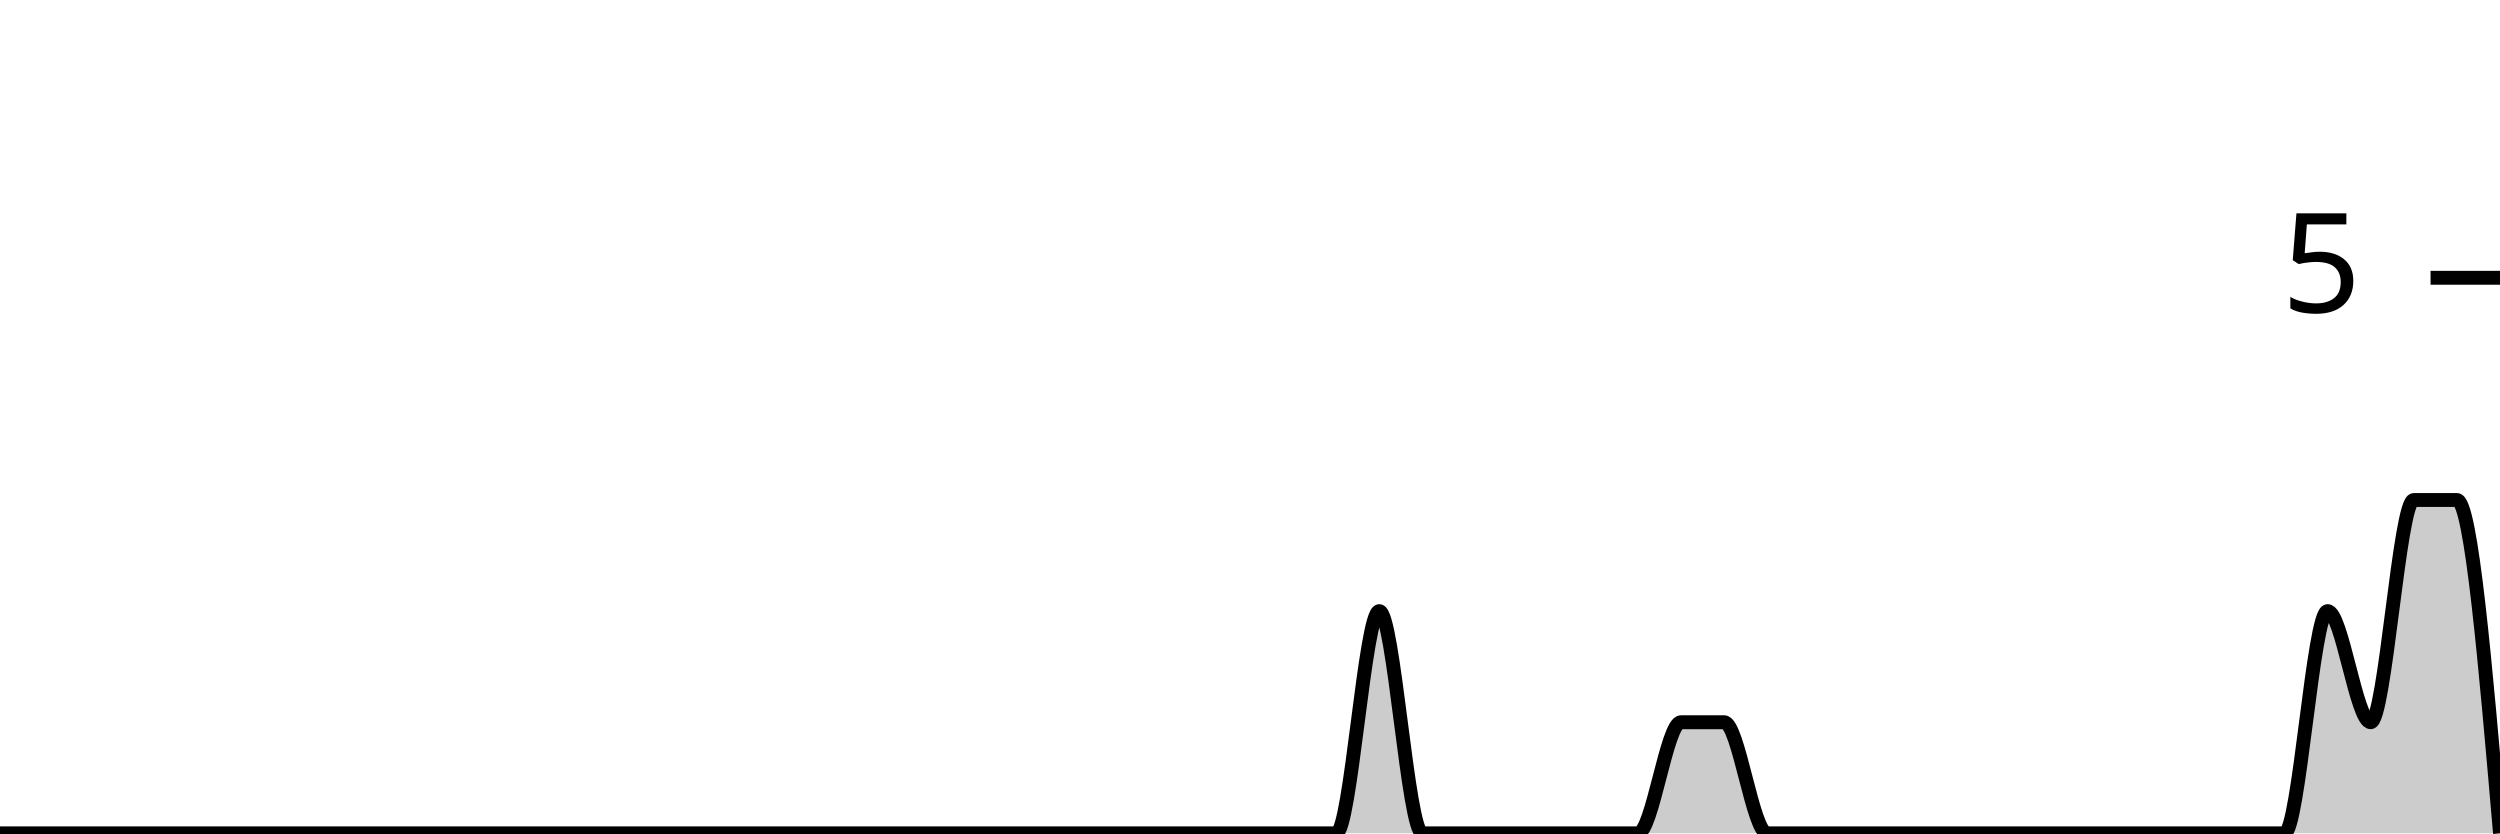
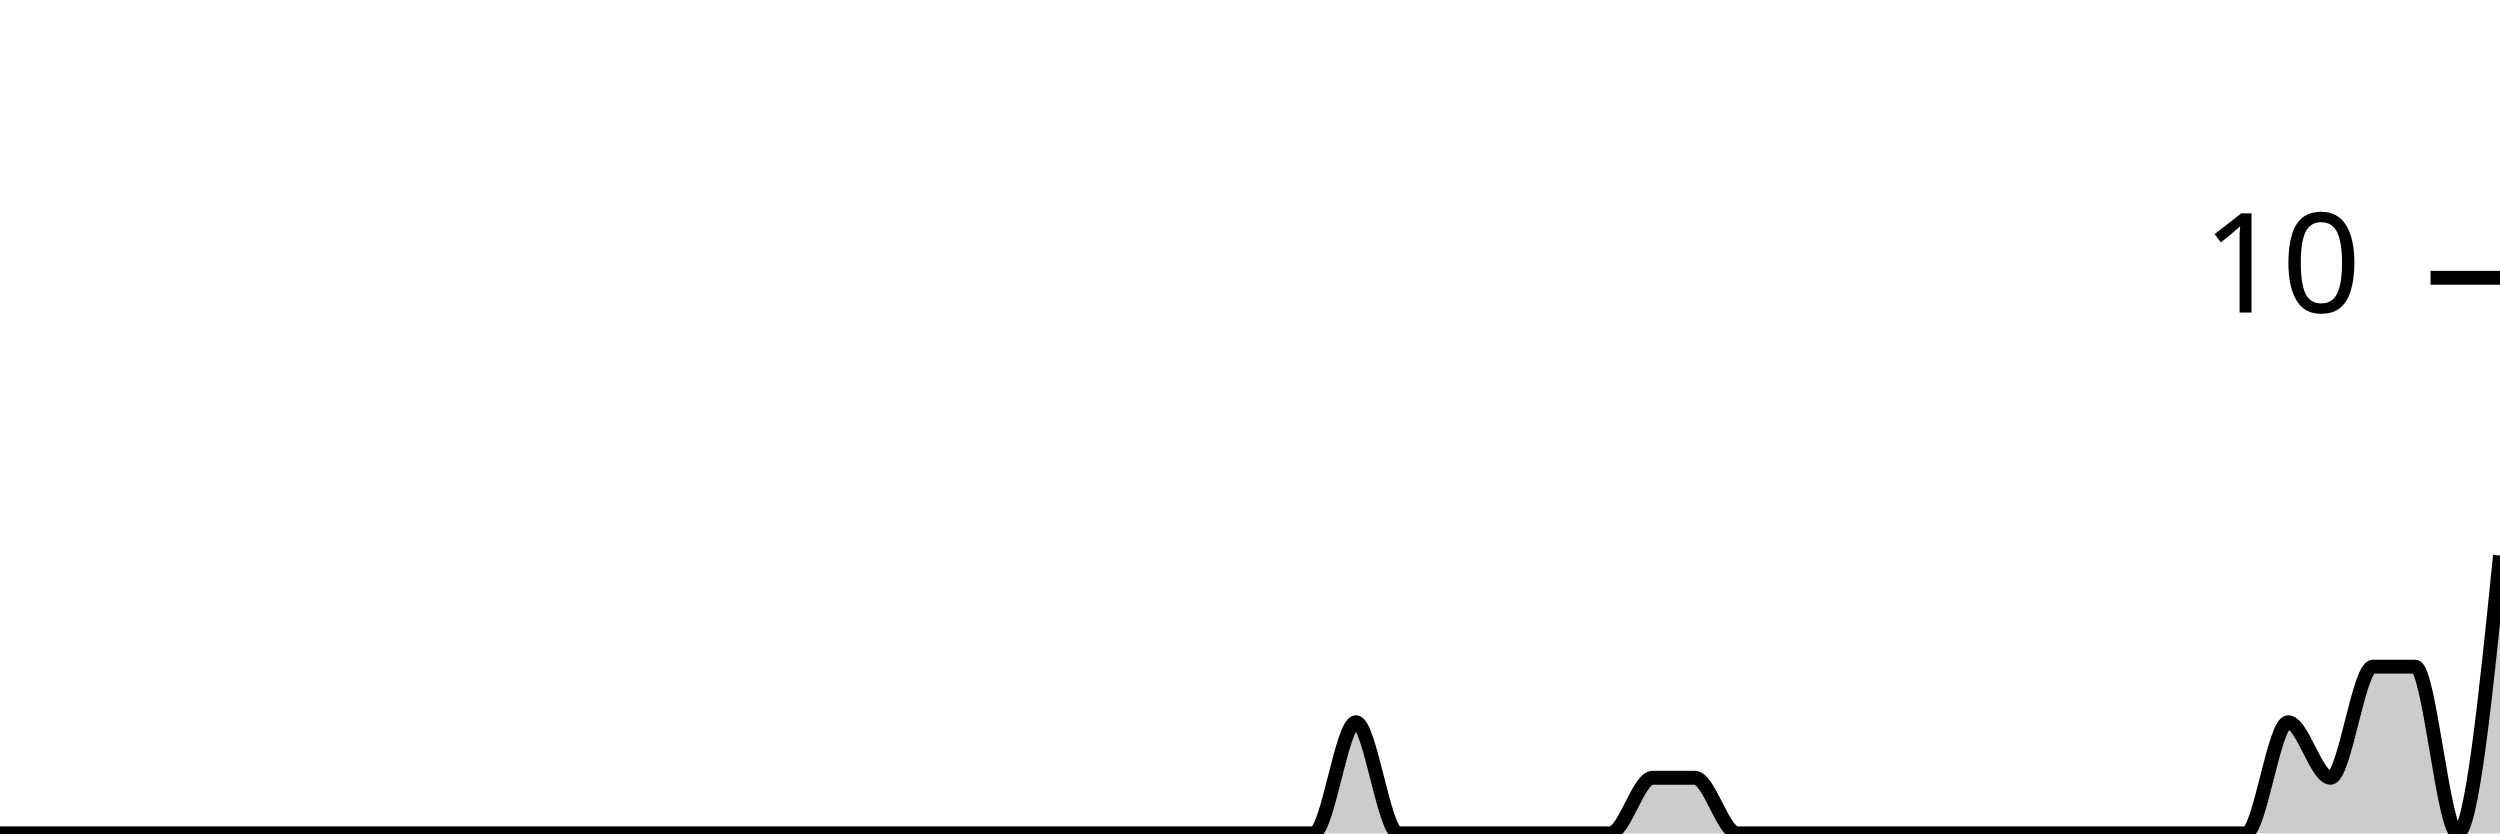
<svg xmlns="http://www.w3.org/2000/svg" viewBox="0 0 180 60">
  <g transform="translate(0,20)">
-     <path class="area" fill="rgba(0, 0, 0, 0.2)" d="M0,40C1.034,40,2.069,40,3.103,40C4.138,40,5.172,40,6.207,40C7.241,40,8.276,40,9.31,40C10.345,40,11.379,40,12.414,40C13.448,40,14.483,40,15.517,40C16.552,40,17.586,40,18.621,40C19.655,40,20.69,40,21.724,40C22.759,40,23.793,40,24.828,40C25.862,40,26.897,40,27.931,40C28.966,40,30,40,31.034,40C32.069,40,33.103,40,34.138,40C35.172,40,36.207,40,37.241,40C38.276,40,39.31,40,40.345,40C41.379,40,42.414,40,43.448,40C44.483,40,45.517,40,46.552,40C47.586,40,48.621,40,49.655,40C50.69,40,51.724,40,52.759,40C53.793,40,54.828,40,55.862,40C56.897,40,57.931,40,58.966,40C60,40,61.034,40,62.069,40C63.103,40,64.138,40,65.172,40C66.207,40,67.241,40,68.276,40C69.31,40,70.345,40,71.379,40C72.414,40,73.448,40,74.483,40C75.517,40,76.552,40,77.586,40C78.621,40,79.655,40,80.69,40C81.724,40,82.759,40,83.793,40C84.828,40,85.862,40,86.897,40C87.931,40,88.966,40,90,40C91.034,40,92.069,40,93.103,40C94.138,40,95.172,40,96.207,40C97.241,40,98.276,24,99.31,24C100.345,24,101.379,40,102.414,40C103.448,40,104.483,40,105.517,40C106.552,40,107.586,40,108.621,40C109.655,40,110.69,40,111.724,40C112.759,40,113.793,40,114.828,40C115.862,40,116.897,40,117.931,40C118.966,40,120,32,121.034,32C122.069,32,123.103,32,124.138,32C125.172,32,126.207,40,127.241,40C128.276,40,129.31,40,130.345,40C131.379,40,132.414,40,133.448,40C134.483,40,135.517,40,136.552,40C137.586,40,138.621,40,139.655,40C140.69,40,141.724,40,142.759,40C143.793,40,144.828,40,145.862,40C146.897,40,147.931,40,148.966,40C150,40,151.034,40,152.069,40C153.103,40,154.138,40,155.172,40C156.207,40,157.241,40,158.276,40C159.31,40,160.345,40,161.379,40C162.414,40,163.448,40,164.483,40C165.517,40,166.552,24,167.586,24C168.621,24,169.655,32,170.69,32C171.724,32,172.759,16,173.793,16C174.828,16,175.862,16,176.897,16C177.931,16,178.966,28,180,40L180,40C178.966,40,177.931,40,176.897,40C175.862,40,174.828,40,173.793,40C172.759,40,171.724,40,170.69,40C169.655,40,168.621,40,167.586,40C166.552,40,165.517,40,164.483,40C163.448,40,162.414,40,161.379,40C160.345,40,159.31,40,158.276,40C157.241,40,156.207,40,155.172,40C154.138,40,153.103,40,152.069,40C151.034,40,150,40,148.966,40C147.931,40,146.897,40,145.862,40C144.828,40,143.793,40,142.759,40C141.724,40,140.69,40,139.655,40C138.621,40,137.586,40,136.552,40C135.517,40,134.483,40,133.448,40C132.414,40,131.379,40,130.345,40C129.31,40,128.276,40,127.241,40C126.207,40,125.172,40,124.138,40C123.103,40,122.069,40,121.034,40C120,40,118.966,40,117.931,40C116.897,40,115.862,40,114.828,40C113.793,40,112.759,40,111.724,40C110.69,40,109.655,40,108.621,40C107.586,40,106.552,40,105.517,40C104.483,40,103.448,40,102.414,40C101.379,40,100.345,40,99.31,40C98.276,40,97.241,40,96.207,40C95.172,40,94.138,40,93.103,40C92.069,40,91.034,40,90,40C88.966,40,87.931,40,86.897,40C85.862,40,84.828,40,83.793,40C82.759,40,81.724,40,80.69,40C79.655,40,78.621,40,77.586,40C76.552,40,75.517,40,74.483,40C73.448,40,72.414,40,71.379,40C70.345,40,69.31,40,68.276,40C67.241,40,66.207,40,65.172,40C64.138,40,63.103,40,62.069,40C61.034,40,60,40,58.966,40C57.931,40,56.897,40,55.862,40C54.828,40,53.793,40,52.759,40C51.724,40,50.69,40,49.655,40C48.621,40,47.586,40,46.552,40C45.517,40,44.483,40,43.448,40C42.414,40,41.379,40,40.345,40C39.31,40,38.276,40,37.241,40C36.207,40,35.172,40,34.138,40C33.103,40,32.069,40,31.034,40C30,40,28.966,40,27.931,40C26.897,40,25.862,40,24.828,40C23.793,40,22.759,40,21.724,40C20.69,40,19.655,40,18.621,40C17.586,40,16.552,40,15.517,40C14.483,40,13.448,40,12.414,40C11.379,40,10.345,40,9.31,40C8.276,40,7.241,40,6.207,40C5.172,40,4.138,40,3.103,40C2.069,40,1.034,40,0,40Z" />
-     <path class="line" stroke="black" fill="none" d="M0,40C1.034,40,2.069,40,3.103,40C4.138,40,5.172,40,6.207,40C7.241,40,8.276,40,9.31,40C10.345,40,11.379,40,12.414,40C13.448,40,14.483,40,15.517,40C16.552,40,17.586,40,18.621,40C19.655,40,20.69,40,21.724,40C22.759,40,23.793,40,24.828,40C25.862,40,26.897,40,27.931,40C28.966,40,30,40,31.034,40C32.069,40,33.103,40,34.138,40C35.172,40,36.207,40,37.241,40C38.276,40,39.31,40,40.345,40C41.379,40,42.414,40,43.448,40C44.483,40,45.517,40,46.552,40C47.586,40,48.621,40,49.655,40C50.69,40,51.724,40,52.759,40C53.793,40,54.828,40,55.862,40C56.897,40,57.931,40,58.966,40C60,40,61.034,40,62.069,40C63.103,40,64.138,40,65.172,40C66.207,40,67.241,40,68.276,40C69.31,40,70.345,40,71.379,40C72.414,40,73.448,40,74.483,40C75.517,40,76.552,40,77.586,40C78.621,40,79.655,40,80.69,40C81.724,40,82.759,40,83.793,40C84.828,40,85.862,40,86.897,40C87.931,40,88.966,40,90,40C91.034,40,92.069,40,93.103,40C94.138,40,95.172,40,96.207,40C97.241,40,98.276,24,99.31,24C100.345,24,101.379,40,102.414,40C103.448,40,104.483,40,105.517,40C106.552,40,107.586,40,108.621,40C109.655,40,110.69,40,111.724,40C112.759,40,113.793,40,114.828,40C115.862,40,116.897,40,117.931,40C118.966,40,120,32,121.034,32C122.069,32,123.103,32,124.138,32C125.172,32,126.207,40,127.241,40C128.276,40,129.31,40,130.345,40C131.379,40,132.414,40,133.448,40C134.483,40,135.517,40,136.552,40C137.586,40,138.621,40,139.655,40C140.69,40,141.724,40,142.759,40C143.793,40,144.828,40,145.862,40C146.897,40,147.931,40,148.966,40C150,40,151.034,40,152.069,40C153.103,40,154.138,40,155.172,40C156.207,40,157.241,40,158.276,40C159.31,40,160.345,40,161.379,40C162.414,40,163.448,40,164.483,40C165.517,40,166.552,24,167.586,24C168.621,24,169.655,32,170.69,32C171.724,32,172.759,16,173.793,16C174.828,16,175.862,16,176.897,16C177.931,16,178.966,28,180,40" />
+     <path class="area" fill="rgba(0, 0, 0, 0.2)" d="M0,40C1.017,40,2.034,40,3.051,40C4.068,40,5.085,40,6.102,40C7.119,40,8.136,40,9.153,40C10.169,40,11.186,40,12.203,40C13.22,40,14.237,40,15.254,40C16.271,40,17.288,40,18.305,40C19.322,40,20.339,40,21.356,40C22.373,40,23.39,40,24.407,40C25.424,40,26.441,40,27.458,40C28.475,40,29.492,40,30.508,40C31.525,40,32.542,40,33.559,40C34.576,40,35.593,40,36.61,40C37.627,40,38.644,40,39.661,40C40.678,40,41.695,40,42.712,40C43.729,40,44.746,40,45.763,40C46.78,40,47.797,40,48.814,40C49.831,40,50.847,40,51.864,40C52.881,40,53.898,40,54.915,40C55.932,40,56.949,40,57.966,40C58.983,40,60,40,61.017,40C62.034,40,63.051,40,64.068,40C65.085,40,66.102,40,67.119,40C68.136,40,69.153,40,70.169,40C71.186,40,72.203,40,73.22,40C74.237,40,75.254,40,76.271,40C77.288,40,78.305,40,79.322,40C80.339,40,81.356,40,82.373,40C83.39,40,84.407,40,85.424,40C86.441,40,87.458,40,88.475,40C89.492,40,90.508,40,91.525,40C92.542,40,93.559,40,94.576,40C95.593,40,96.61,32,97.627,32C98.644,32,99.661,40,100.678,40C101.695,40,102.712,40,103.729,40C104.746,40,105.763,40,106.78,40C107.797,40,108.814,40,109.831,40C110.847,40,111.864,40,112.881,40C113.898,40,114.915,40,115.932,40C116.949,40,117.966,36,118.983,36C120,36,121.017,36,122.034,36C123.051,36,124.068,40,125.085,40C126.102,40,127.119,40,128.136,40C129.153,40,130.169,40,131.186,40C132.203,40,133.22,40,134.237,40C135.254,40,136.271,40,137.288,40C138.305,40,139.322,40,140.339,40C141.356,40,142.373,40,143.39,40C144.407,40,145.424,40,146.441,40C147.458,40,148.475,40,149.492,40C150.508,40,151.525,40,152.542,40C153.559,40,154.576,40,155.593,40C156.61,40,157.627,40,158.644,40C159.661,40,160.678,40,161.695,40C162.712,40,163.729,32,164.746,32C165.763,32,166.78,36,167.797,36C168.814,36,169.831,28,170.847,28C171.864,28,172.881,28,173.898,28C174.915,28,175.932,40,176.949,40C177.966,40,178.983,30,180,20L180,40C178.983,40,177.966,40,176.949,40C175.932,40,174.915,40,173.898,40C172.881,40,171.864,40,170.847,40C169.831,40,168.814,40,167.797,40C166.78,40,165.763,40,164.746,40C163.729,40,162.712,40,161.695,40C160.678,40,159.661,40,158.644,40C157.627,40,156.61,40,155.593,40C154.576,40,153.559,40,152.542,40C151.525,40,150.508,40,149.492,40C148.475,40,147.458,40,146.441,40C145.424,40,144.407,40,143.39,40C142.373,40,141.356,40,140.339,40C139.322,40,138.305,40,137.288,40C136.271,40,135.254,40,134.237,40C133.22,40,132.203,40,131.186,40C130.169,40,129.153,40,128.136,40C127.119,40,126.102,40,125.085,40C124.068,40,123.051,40,122.034,40C121.017,40,120,40,118.983,40C117.966,40,116.949,40,115.932,40C114.915,40,113.898,40,112.881,40C111.864,40,110.847,40,109.831,40C108.814,40,107.797,40,106.78,40C105.763,40,104.746,40,103.729,40C102.712,40,101.695,40,100.678,40C99.661,40,98.644,40,97.627,40C96.61,40,95.593,40,94.576,40C93.559,40,92.542,40,91.525,40C90.508,40,89.492,40,88.475,40C87.458,40,86.441,40,85.424,40C84.407,40,83.39,40,82.373,40C81.356,40,80.339,40,79.322,40C78.305,40,77.288,40,76.271,40C75.254,40,74.237,40,73.22,40C72.203,40,71.186,40,70.169,40C69.153,40,68.136,40,67.119,40C66.102,40,65.085,40,64.068,40C63.051,40,62.034,40,61.017,40C60,40,58.983,40,57.966,40C56.949,40,55.932,40,54.915,40C53.898,40,52.881,40,51.864,40C50.847,40,49.831,40,48.814,40C47.797,40,46.78,40,45.763,40C44.746,40,43.729,40,42.712,40C41.695,40,40.678,40,39.661,40C38.644,40,37.627,40,36.61,40C35.593,40,34.576,40,33.559,40C32.542,40,31.525,40,30.508,40C29.492,40,28.475,40,27.458,40C26.441,40,25.424,40,24.407,40C23.39,40,22.373,40,21.356,40C20.339,40,19.322,40,18.305,40C17.288,40,16.271,40,15.254,40C14.237,40,13.22,40,12.203,40C11.186,40,10.169,40,9.153,40C8.136,40,7.119,40,6.102,40C5.085,40,4.068,40,3.051,40C2.034,40,1.017,40,0,40Z" />
+     <path class="line" stroke="black" fill="none" d="M0,40C1.017,40,2.034,40,3.051,40C4.068,40,5.085,40,6.102,40C7.119,40,8.136,40,9.153,40C10.169,40,11.186,40,12.203,40C13.22,40,14.237,40,15.254,40C16.271,40,17.288,40,18.305,40C19.322,40,20.339,40,21.356,40C22.373,40,23.39,40,24.407,40C25.424,40,26.441,40,27.458,40C28.475,40,29.492,40,30.508,40C31.525,40,32.542,40,33.559,40C34.576,40,35.593,40,36.61,40C37.627,40,38.644,40,39.661,40C40.678,40,41.695,40,42.712,40C43.729,40,44.746,40,45.763,40C46.78,40,47.797,40,48.814,40C49.831,40,50.847,40,51.864,40C52.881,40,53.898,40,54.915,40C55.932,40,56.949,40,57.966,40C58.983,40,60,40,61.017,40C62.034,40,63.051,40,64.068,40C65.085,40,66.102,40,67.119,40C68.136,40,69.153,40,70.169,40C71.186,40,72.203,40,73.22,40C74.237,40,75.254,40,76.271,40C77.288,40,78.305,40,79.322,40C80.339,40,81.356,40,82.373,40C83.39,40,84.407,40,85.424,40C86.441,40,87.458,40,88.475,40C89.492,40,90.508,40,91.525,40C92.542,40,93.559,40,94.576,40C95.593,40,96.61,32,97.627,32C98.644,32,99.661,40,100.678,40C101.695,40,102.712,40,103.729,40C104.746,40,105.763,40,106.78,40C107.797,40,108.814,40,109.831,40C110.847,40,111.864,40,112.881,40C113.898,40,114.915,40,115.932,40C116.949,40,117.966,36,118.983,36C120,36,121.017,36,122.034,36C123.051,36,124.068,40,125.085,40C126.102,40,127.119,40,128.136,40C129.153,40,130.169,40,131.186,40C132.203,40,133.22,40,134.237,40C135.254,40,136.271,40,137.288,40C138.305,40,139.322,40,140.339,40C141.356,40,142.373,40,143.39,40C144.407,40,145.424,40,146.441,40C147.458,40,148.475,40,149.492,40C150.508,40,151.525,40,152.542,40C153.559,40,154.576,40,155.593,40C156.61,40,157.627,40,158.644,40C159.661,40,160.678,40,161.695,40C162.712,40,163.729,32,164.746,32C165.763,32,166.78,36,167.797,36C168.814,36,169.831,28,170.847,28C171.864,28,172.881,28,173.898,28C174.915,28,175.932,40,176.949,40C177.966,40,178.983,30,180,20" />
    <path class="axis-ceiling" stroke-width="1" stroke="black" fill="none" d="M175,0L180,0" />
-     <text class="axis-ceiling-label" font-family="sans-serif" text-anchor="end" font-size="10px" x="170" y="2.5">5</text>
+     <text class="axis-ceiling-label" font-family="sans-serif" text-anchor="end" font-size="10px" x="170" y="2.5">10</text>
  </g>
</svg>
